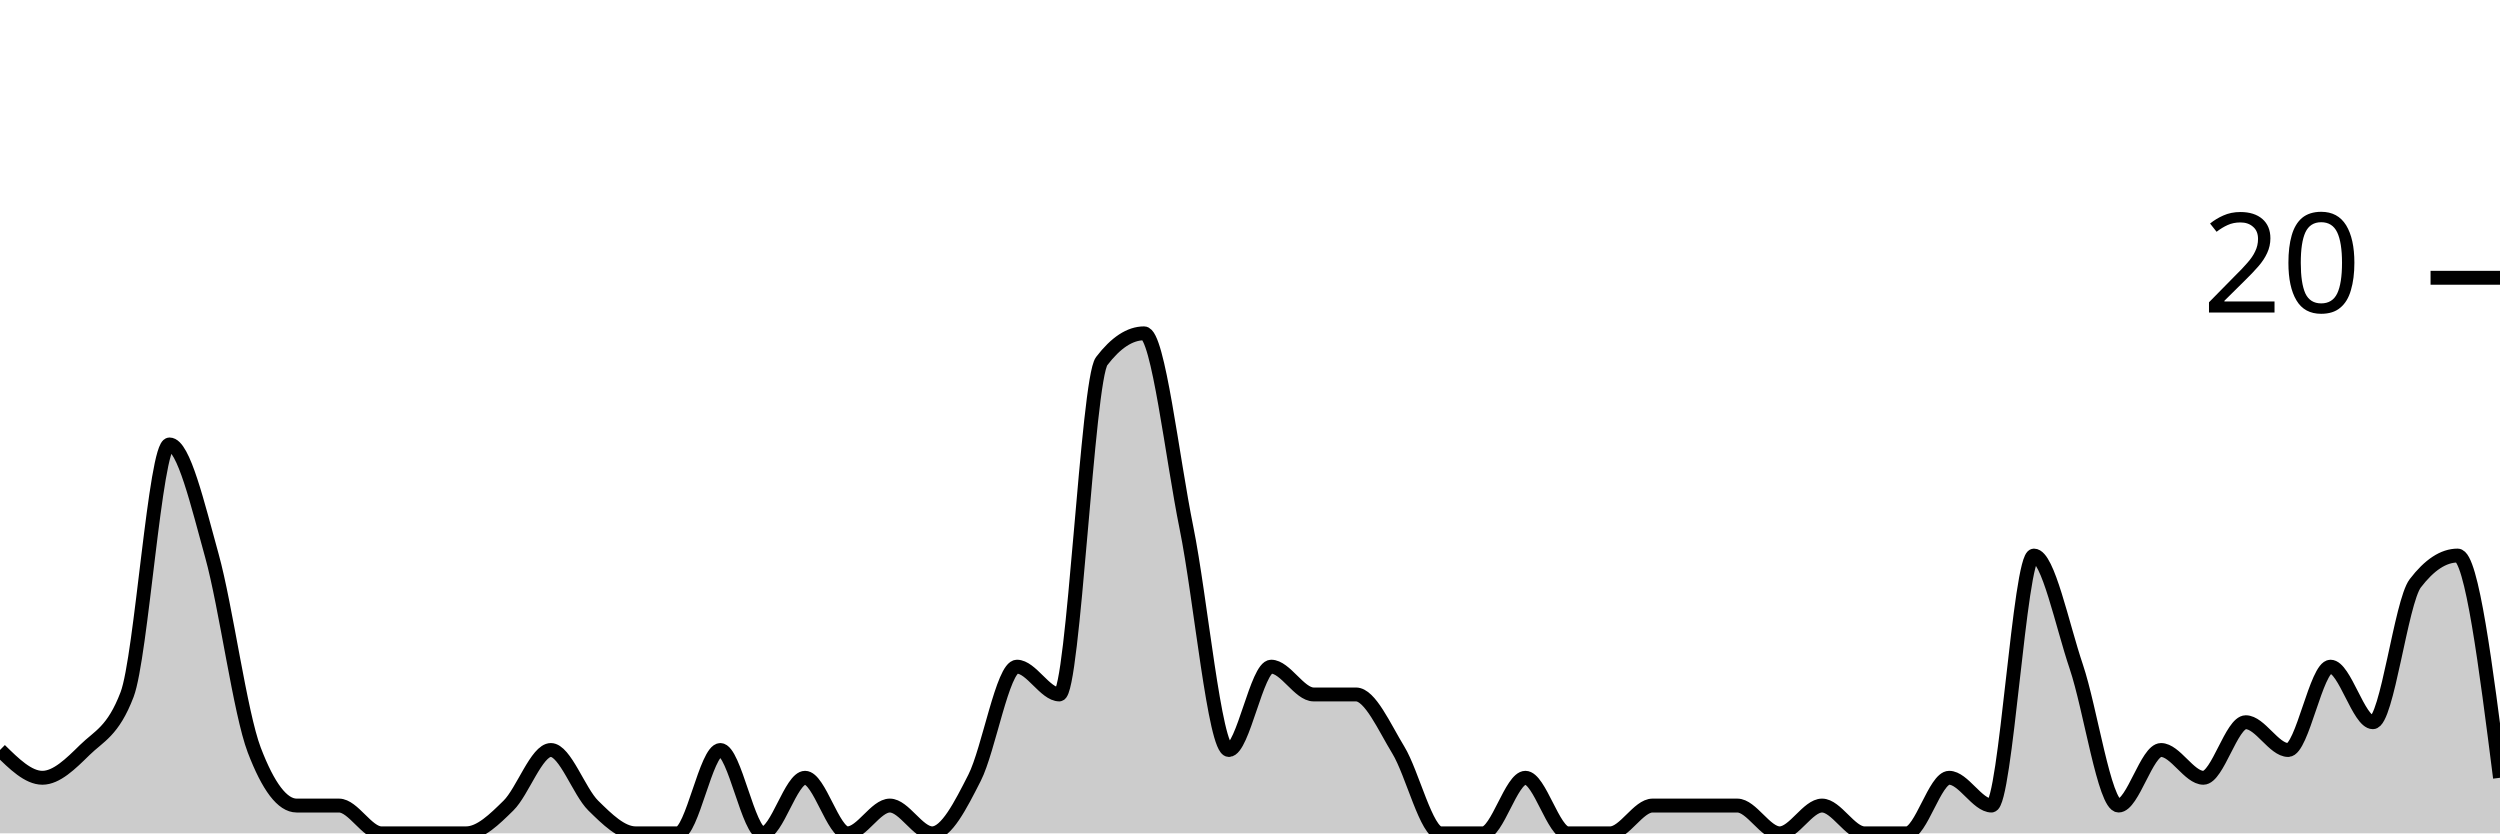
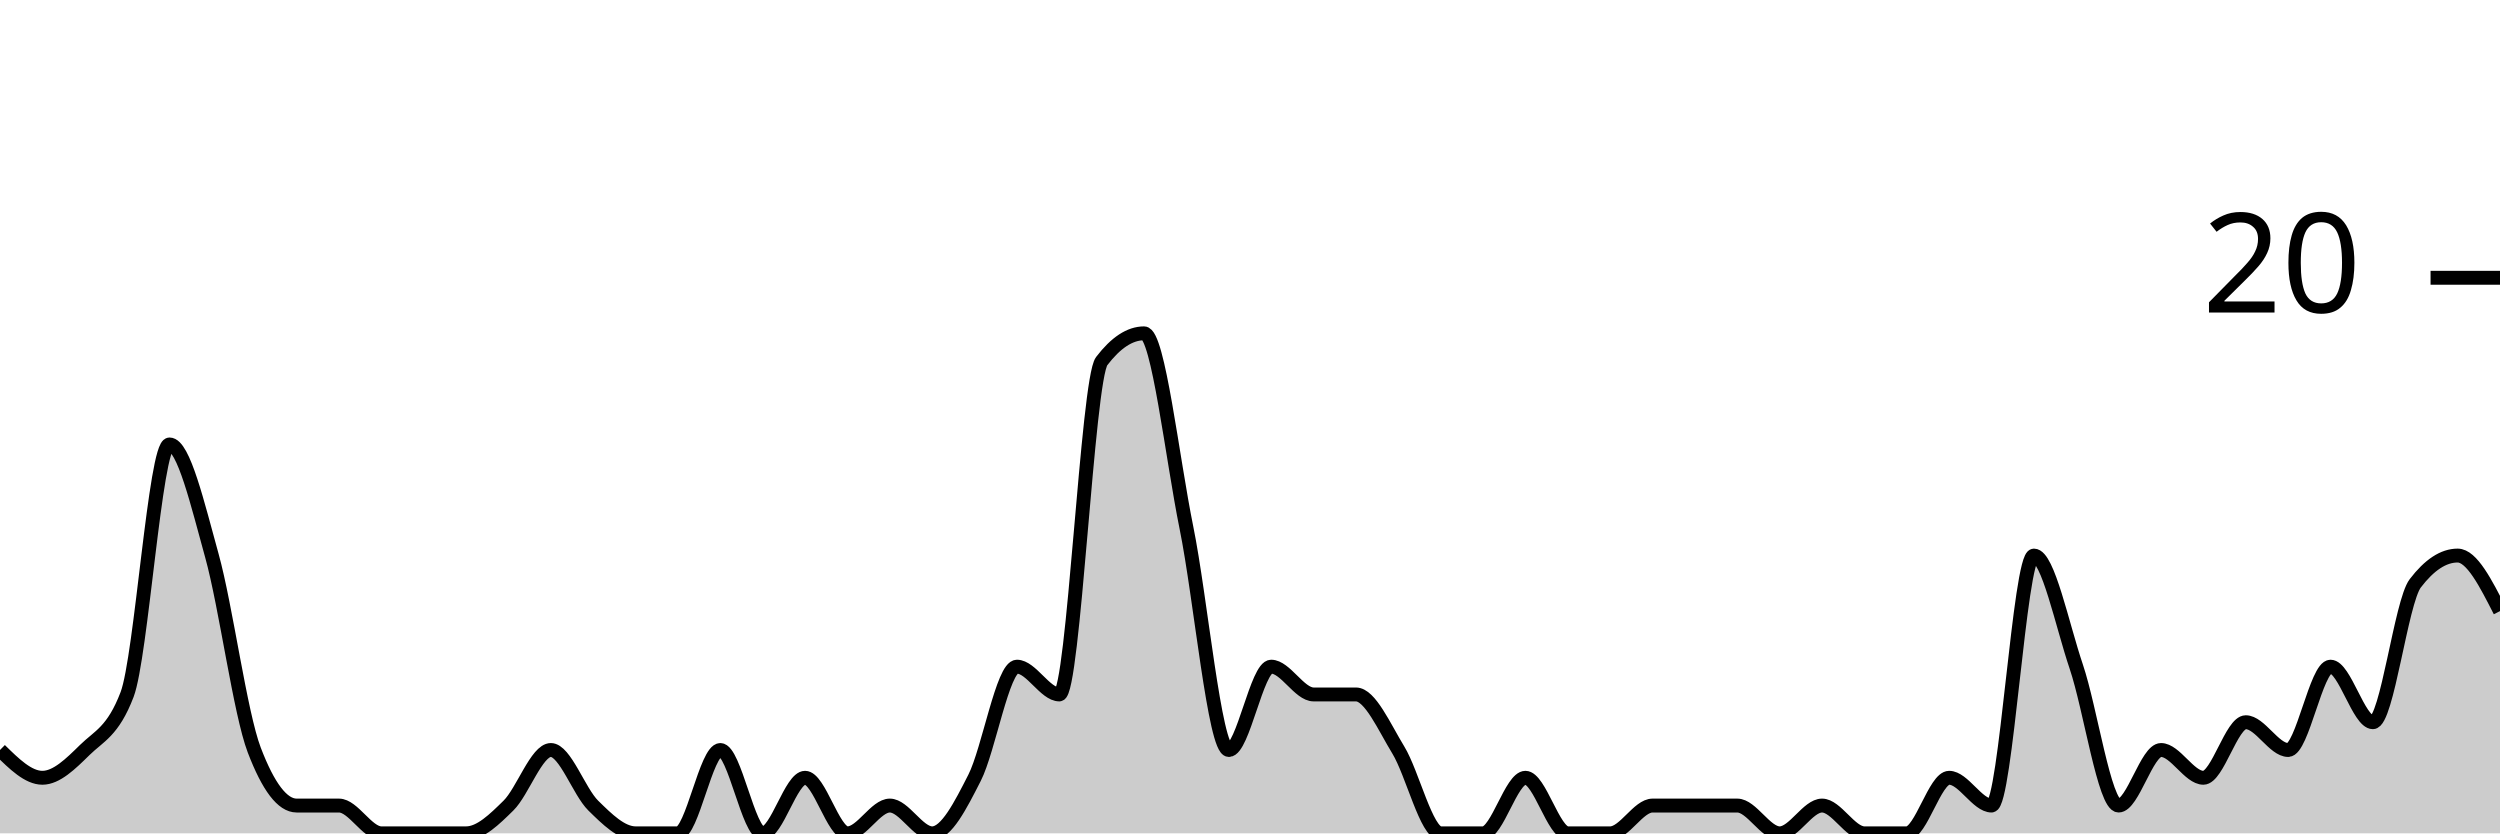
<svg xmlns="http://www.w3.org/2000/svg" viewBox="0 0 180 60">
  <g transform="translate(0,20)">
-     <path class="area" fill="rgba(0, 0, 0, 0.2)" d="M0,34C1.017,35,2.034,36,3.051,36C4.068,36,5.085,35,6.102,34C7.119,33,8.136,32.667,9.153,30C10.169,27.333,11.186,12,12.203,12C13.22,12,14.237,16.333,15.254,20C16.271,23.667,17.288,31.333,18.305,34C19.322,36.667,20.339,38,21.356,38C22.373,38,23.39,38,24.407,38C25.424,38,26.441,40,27.458,40C28.475,40,29.492,40,30.508,40C31.525,40,32.542,40,33.559,40C34.576,40,35.593,39,36.61,38C37.627,37,38.644,34,39.661,34C40.678,34,41.695,37,42.712,38C43.729,39,44.746,40,45.763,40C46.78,40,47.797,40,48.814,40C49.831,40,50.847,34,51.864,34C52.881,34,53.898,40,54.915,40C55.932,40,56.949,36,57.966,36C58.983,36,60,40,61.017,40C62.034,40,63.051,38,64.068,38C65.085,38,66.102,40,67.119,40C68.136,40,69.153,38,70.169,36C71.186,34,72.203,28,73.22,28C74.237,28,75.254,30,76.271,30C77.288,30,78.305,7.333,79.322,6C80.339,4.667,81.356,4,82.373,4C83.39,4,84.407,13,85.424,18C86.441,23,87.458,34,88.475,34C89.492,34,90.508,28,91.525,28C92.542,28,93.559,30,94.576,30C95.593,30,96.61,30,97.627,30C98.644,30,99.661,32.333,100.678,34C101.695,35.667,102.712,40,103.729,40C104.746,40,105.763,40,106.78,40C107.797,40,108.814,36,109.831,36C110.847,36,111.864,40,112.881,40C113.898,40,114.915,40,115.932,40C116.949,40,117.966,38,118.983,38C120,38,121.017,38,122.034,38C123.051,38,124.068,38,125.085,38C126.102,38,127.119,40,128.136,40C129.153,40,130.169,38,131.186,38C132.203,38,133.22,40,134.237,40C135.254,40,136.271,40,137.288,40C138.305,40,139.322,36,140.339,36C141.356,36,142.373,38,143.39,38C144.407,38,145.424,20,146.441,20C147.458,20,148.475,25,149.492,28C150.508,31,151.525,38,152.542,38C153.559,38,154.576,34,155.593,34C156.61,34,157.627,36,158.644,36C159.661,36,160.678,32,161.695,32C162.712,32,163.729,34,164.746,34C165.763,34,166.78,28,167.797,28C168.814,28,169.831,32,170.847,32C171.864,32,172.881,23.333,173.898,22C174.915,20.667,175.932,20,176.949,20C177.966,20,178.983,28,180,36L180,40C178.983,40,177.966,40,176.949,40C175.932,40,174.915,40,173.898,40C172.881,40,171.864,40,170.847,40C169.831,40,168.814,40,167.797,40C166.78,40,165.763,40,164.746,40C163.729,40,162.712,40,161.695,40C160.678,40,159.661,40,158.644,40C157.627,40,156.61,40,155.593,40C154.576,40,153.559,40,152.542,40C151.525,40,150.508,40,149.492,40C148.475,40,147.458,40,146.441,40C145.424,40,144.407,40,143.39,40C142.373,40,141.356,40,140.339,40C139.322,40,138.305,40,137.288,40C136.271,40,135.254,40,134.237,40C133.22,40,132.203,40,131.186,40C130.169,40,129.153,40,128.136,40C127.119,40,126.102,40,125.085,40C124.068,40,123.051,40,122.034,40C121.017,40,120,40,118.983,40C117.966,40,116.949,40,115.932,40C114.915,40,113.898,40,112.881,40C111.864,40,110.847,40,109.831,40C108.814,40,107.797,40,106.78,40C105.763,40,104.746,40,103.729,40C102.712,40,101.695,40,100.678,40C99.661,40,98.644,40,97.627,40C96.61,40,95.593,40,94.576,40C93.559,40,92.542,40,91.525,40C90.508,40,89.492,40,88.475,40C87.458,40,86.441,40,85.424,40C84.407,40,83.39,40,82.373,40C81.356,40,80.339,40,79.322,40C78.305,40,77.288,40,76.271,40C75.254,40,74.237,40,73.22,40C72.203,40,71.186,40,70.169,40C69.153,40,68.136,40,67.119,40C66.102,40,65.085,40,64.068,40C63.051,40,62.034,40,61.017,40C60,40,58.983,40,57.966,40C56.949,40,55.932,40,54.915,40C53.898,40,52.881,40,51.864,40C50.847,40,49.831,40,48.814,40C47.797,40,46.78,40,45.763,40C44.746,40,43.729,40,42.712,40C41.695,40,40.678,40,39.661,40C38.644,40,37.627,40,36.61,40C35.593,40,34.576,40,33.559,40C32.542,40,31.525,40,30.508,40C29.492,40,28.475,40,27.458,40C26.441,40,25.424,40,24.407,40C23.39,40,22.373,40,21.356,40C20.339,40,19.322,40,18.305,40C17.288,40,16.271,40,15.254,40C14.237,40,13.22,40,12.203,40C11.186,40,10.169,40,9.153,40C8.136,40,7.119,40,6.102,40C5.085,40,4.068,40,3.051,40C2.034,40,1.017,40,0,40Z" />
-     <path class="line" stroke="black" fill="none" d="M0,34C1.017,35,2.034,36,3.051,36C4.068,36,5.085,35,6.102,34C7.119,33,8.136,32.667,9.153,30C10.169,27.333,11.186,12,12.203,12C13.22,12,14.237,16.333,15.254,20C16.271,23.667,17.288,31.333,18.305,34C19.322,36.667,20.339,38,21.356,38C22.373,38,23.39,38,24.407,38C25.424,38,26.441,40,27.458,40C28.475,40,29.492,40,30.508,40C31.525,40,32.542,40,33.559,40C34.576,40,35.593,39,36.61,38C37.627,37,38.644,34,39.661,34C40.678,34,41.695,37,42.712,38C43.729,39,44.746,40,45.763,40C46.78,40,47.797,40,48.814,40C49.831,40,50.847,34,51.864,34C52.881,34,53.898,40,54.915,40C55.932,40,56.949,36,57.966,36C58.983,36,60,40,61.017,40C62.034,40,63.051,38,64.068,38C65.085,38,66.102,40,67.119,40C68.136,40,69.153,38,70.169,36C71.186,34,72.203,28,73.22,28C74.237,28,75.254,30,76.271,30C77.288,30,78.305,7.333,79.322,6C80.339,4.667,81.356,4,82.373,4C83.39,4,84.407,13,85.424,18C86.441,23,87.458,34,88.475,34C89.492,34,90.508,28,91.525,28C92.542,28,93.559,30,94.576,30C95.593,30,96.61,30,97.627,30C98.644,30,99.661,32.333,100.678,34C101.695,35.667,102.712,40,103.729,40C104.746,40,105.763,40,106.78,40C107.797,40,108.814,36,109.831,36C110.847,36,111.864,40,112.881,40C113.898,40,114.915,40,115.932,40C116.949,40,117.966,38,118.983,38C120,38,121.017,38,122.034,38C123.051,38,124.068,38,125.085,38C126.102,38,127.119,40,128.136,40C129.153,40,130.169,38,131.186,38C132.203,38,133.22,40,134.237,40C135.254,40,136.271,40,137.288,40C138.305,40,139.322,36,140.339,36C141.356,36,142.373,38,143.39,38C144.407,38,145.424,20,146.441,20C147.458,20,148.475,25,149.492,28C150.508,31,151.525,38,152.542,38C153.559,38,154.576,34,155.593,34C156.61,34,157.627,36,158.644,36C159.661,36,160.678,32,161.695,32C162.712,32,163.729,34,164.746,34C165.763,34,166.78,28,167.797,28C168.814,28,169.831,32,170.847,32C171.864,32,172.881,23.333,173.898,22C174.915,20.667,175.932,20,176.949,20C177.966,20,178.983,28,180,36" />
+     <path class="area" fill="rgba(0, 0, 0, 0.2)" d="M0,34C1.017,35,2.034,36,3.051,36C4.068,36,5.085,35,6.102,34C7.119,33,8.136,32.667,9.153,30C10.169,27.333,11.186,12,12.203,12C13.22,12,14.237,16.333,15.254,20C16.271,23.667,17.288,31.333,18.305,34C19.322,36.667,20.339,38,21.356,38C22.373,38,23.39,38,24.407,38C25.424,38,26.441,40,27.458,40C28.475,40,29.492,40,30.508,40C31.525,40,32.542,40,33.559,40C34.576,40,35.593,39,36.61,38C37.627,37,38.644,34,39.661,34C40.678,34,41.695,37,42.712,38C43.729,39,44.746,40,45.763,40C46.78,40,47.797,40,48.814,40C49.831,40,50.847,34,51.864,34C52.881,34,53.898,40,54.915,40C55.932,40,56.949,36,57.966,36C58.983,36,60,40,61.017,40C62.034,40,63.051,38,64.068,38C65.085,38,66.102,40,67.119,40C68.136,40,69.153,38,70.169,36C71.186,34,72.203,28,73.22,28C74.237,28,75.254,30,76.271,30C77.288,30,78.305,7.333,79.322,6C80.339,4.667,81.356,4,82.373,4C83.39,4,84.407,13,85.424,18C86.441,23,87.458,34,88.475,34C89.492,34,90.508,28,91.525,28C92.542,28,93.559,30,94.576,30C95.593,30,96.61,30,97.627,30C98.644,30,99.661,32.333,100.678,34C101.695,35.667,102.712,40,103.729,40C104.746,40,105.763,40,106.78,40C107.797,40,108.814,36,109.831,36C110.847,36,111.864,40,112.881,40C113.898,40,114.915,40,115.932,40C116.949,40,117.966,38,118.983,38C120,38,121.017,38,122.034,38C123.051,38,124.068,38,125.085,38C126.102,38,127.119,40,128.136,40C129.153,40,130.169,38,131.186,38C132.203,38,133.22,40,134.237,40C135.254,40,136.271,40,137.288,40C138.305,40,139.322,36,140.339,36C141.356,36,142.373,38,143.39,38C144.407,38,145.424,20,146.441,20C147.458,20,148.475,25,149.492,28C150.508,31,151.525,38,152.542,38C153.559,38,154.576,34,155.593,34C156.61,34,157.627,36,158.644,36C159.661,36,160.678,32,161.695,32C162.712,32,163.729,34,164.746,34C165.763,34,166.78,28,167.797,28C168.814,28,169.831,32,170.847,32C171.864,32,172.881,23.333,173.898,22C174.915,20.667,175.932,20,176.949,20C177.966,20,178.983,22,180,24L180,40C178.983,40,177.966,40,176.949,40C175.932,40,174.915,40,173.898,40C172.881,40,171.864,40,170.847,40C169.831,40,168.814,40,167.797,40C166.78,40,165.763,40,164.746,40C163.729,40,162.712,40,161.695,40C160.678,40,159.661,40,158.644,40C157.627,40,156.61,40,155.593,40C154.576,40,153.559,40,152.542,40C151.525,40,150.508,40,149.492,40C148.475,40,147.458,40,146.441,40C145.424,40,144.407,40,143.39,40C142.373,40,141.356,40,140.339,40C139.322,40,138.305,40,137.288,40C136.271,40,135.254,40,134.237,40C133.22,40,132.203,40,131.186,40C130.169,40,129.153,40,128.136,40C127.119,40,126.102,40,125.085,40C124.068,40,123.051,40,122.034,40C121.017,40,120,40,118.983,40C117.966,40,116.949,40,115.932,40C114.915,40,113.898,40,112.881,40C111.864,40,110.847,40,109.831,40C108.814,40,107.797,40,106.78,40C105.763,40,104.746,40,103.729,40C102.712,40,101.695,40,100.678,40C99.661,40,98.644,40,97.627,40C96.61,40,95.593,40,94.576,40C93.559,40,92.542,40,91.525,40C90.508,40,89.492,40,88.475,40C87.458,40,86.441,40,85.424,40C84.407,40,83.39,40,82.373,40C81.356,40,80.339,40,79.322,40C78.305,40,77.288,40,76.271,40C75.254,40,74.237,40,73.22,40C72.203,40,71.186,40,70.169,40C69.153,40,68.136,40,67.119,40C66.102,40,65.085,40,64.068,40C63.051,40,62.034,40,61.017,40C60,40,58.983,40,57.966,40C56.949,40,55.932,40,54.915,40C53.898,40,52.881,40,51.864,40C50.847,40,49.831,40,48.814,40C47.797,40,46.78,40,45.763,40C44.746,40,43.729,40,42.712,40C41.695,40,40.678,40,39.661,40C38.644,40,37.627,40,36.61,40C35.593,40,34.576,40,33.559,40C32.542,40,31.525,40,30.508,40C29.492,40,28.475,40,27.458,40C26.441,40,25.424,40,24.407,40C23.39,40,22.373,40,21.356,40C20.339,40,19.322,40,18.305,40C17.288,40,16.271,40,15.254,40C14.237,40,13.22,40,12.203,40C11.186,40,10.169,40,9.153,40C8.136,40,7.119,40,6.102,40C5.085,40,4.068,40,3.051,40C2.034,40,1.017,40,0,40Z" />
+     <path class="line" stroke="black" fill="none" d="M0,34C1.017,35,2.034,36,3.051,36C4.068,36,5.085,35,6.102,34C7.119,33,8.136,32.667,9.153,30C10.169,27.333,11.186,12,12.203,12C13.22,12,14.237,16.333,15.254,20C16.271,23.667,17.288,31.333,18.305,34C19.322,36.667,20.339,38,21.356,38C22.373,38,23.39,38,24.407,38C25.424,38,26.441,40,27.458,40C28.475,40,29.492,40,30.508,40C31.525,40,32.542,40,33.559,40C34.576,40,35.593,39,36.61,38C37.627,37,38.644,34,39.661,34C40.678,34,41.695,37,42.712,38C43.729,39,44.746,40,45.763,40C46.78,40,47.797,40,48.814,40C49.831,40,50.847,34,51.864,34C52.881,34,53.898,40,54.915,40C55.932,40,56.949,36,57.966,36C58.983,36,60,40,61.017,40C62.034,40,63.051,38,64.068,38C65.085,38,66.102,40,67.119,40C68.136,40,69.153,38,70.169,36C71.186,34,72.203,28,73.22,28C74.237,28,75.254,30,76.271,30C77.288,30,78.305,7.333,79.322,6C80.339,4.667,81.356,4,82.373,4C83.39,4,84.407,13,85.424,18C86.441,23,87.458,34,88.475,34C89.492,34,90.508,28,91.525,28C92.542,28,93.559,30,94.576,30C95.593,30,96.61,30,97.627,30C98.644,30,99.661,32.333,100.678,34C101.695,35.667,102.712,40,103.729,40C104.746,40,105.763,40,106.78,40C107.797,40,108.814,36,109.831,36C110.847,36,111.864,40,112.881,40C113.898,40,114.915,40,115.932,40C116.949,40,117.966,38,118.983,38C120,38,121.017,38,122.034,38C123.051,38,124.068,38,125.085,38C126.102,38,127.119,40,128.136,40C129.153,40,130.169,38,131.186,38C132.203,38,133.22,40,134.237,40C135.254,40,136.271,40,137.288,40C138.305,40,139.322,36,140.339,36C141.356,36,142.373,38,143.39,38C144.407,38,145.424,20,146.441,20C147.458,20,148.475,25,149.492,28C150.508,31,151.525,38,152.542,38C153.559,38,154.576,34,155.593,34C156.61,34,157.627,36,158.644,36C159.661,36,160.678,32,161.695,32C162.712,32,163.729,34,164.746,34C165.763,34,166.78,28,167.797,28C168.814,28,169.831,32,170.847,32C171.864,32,172.881,23.333,173.898,22C174.915,20.667,175.932,20,176.949,20C177.966,20,178.983,22,180,24" />
    <path class="axis-ceiling" stroke-width="1" stroke="black" fill="none" d="M175,0L180,0" />
    <text class="axis-ceiling-label" font-family="sans-serif" text-anchor="end" font-size="10px" x="170" y="2.5">20</text>
  </g>
</svg>
